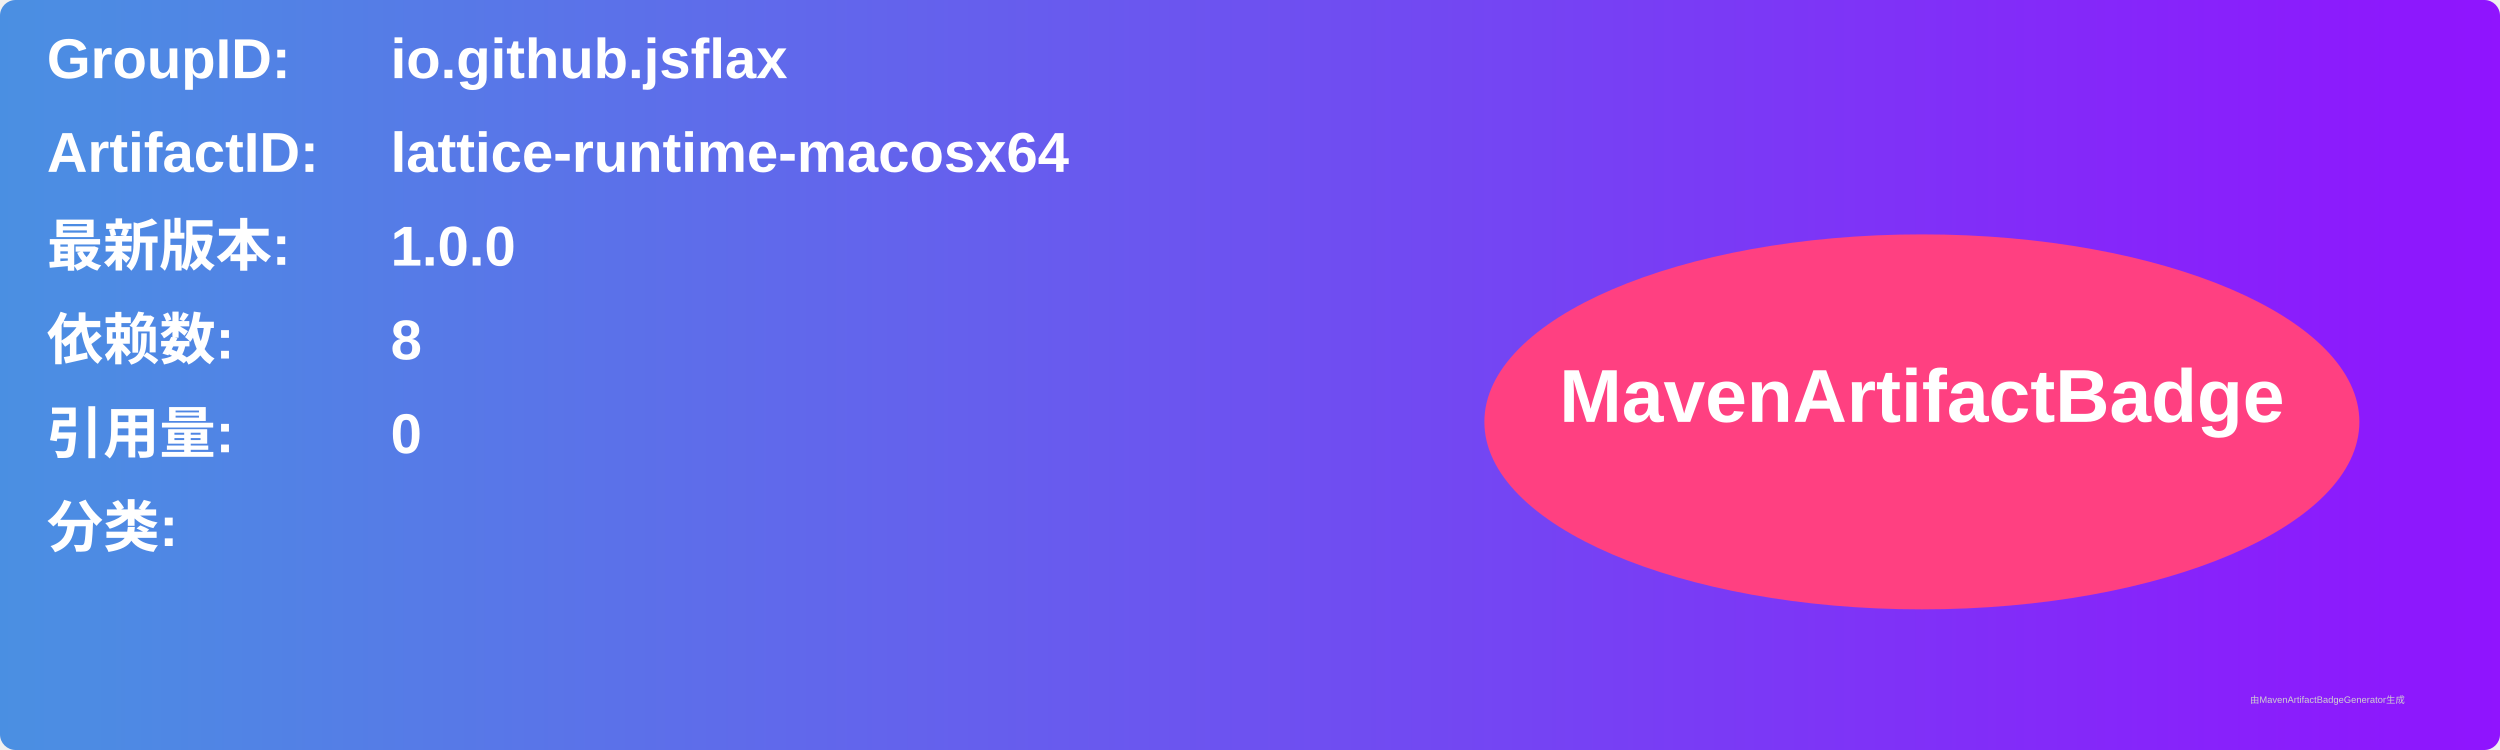
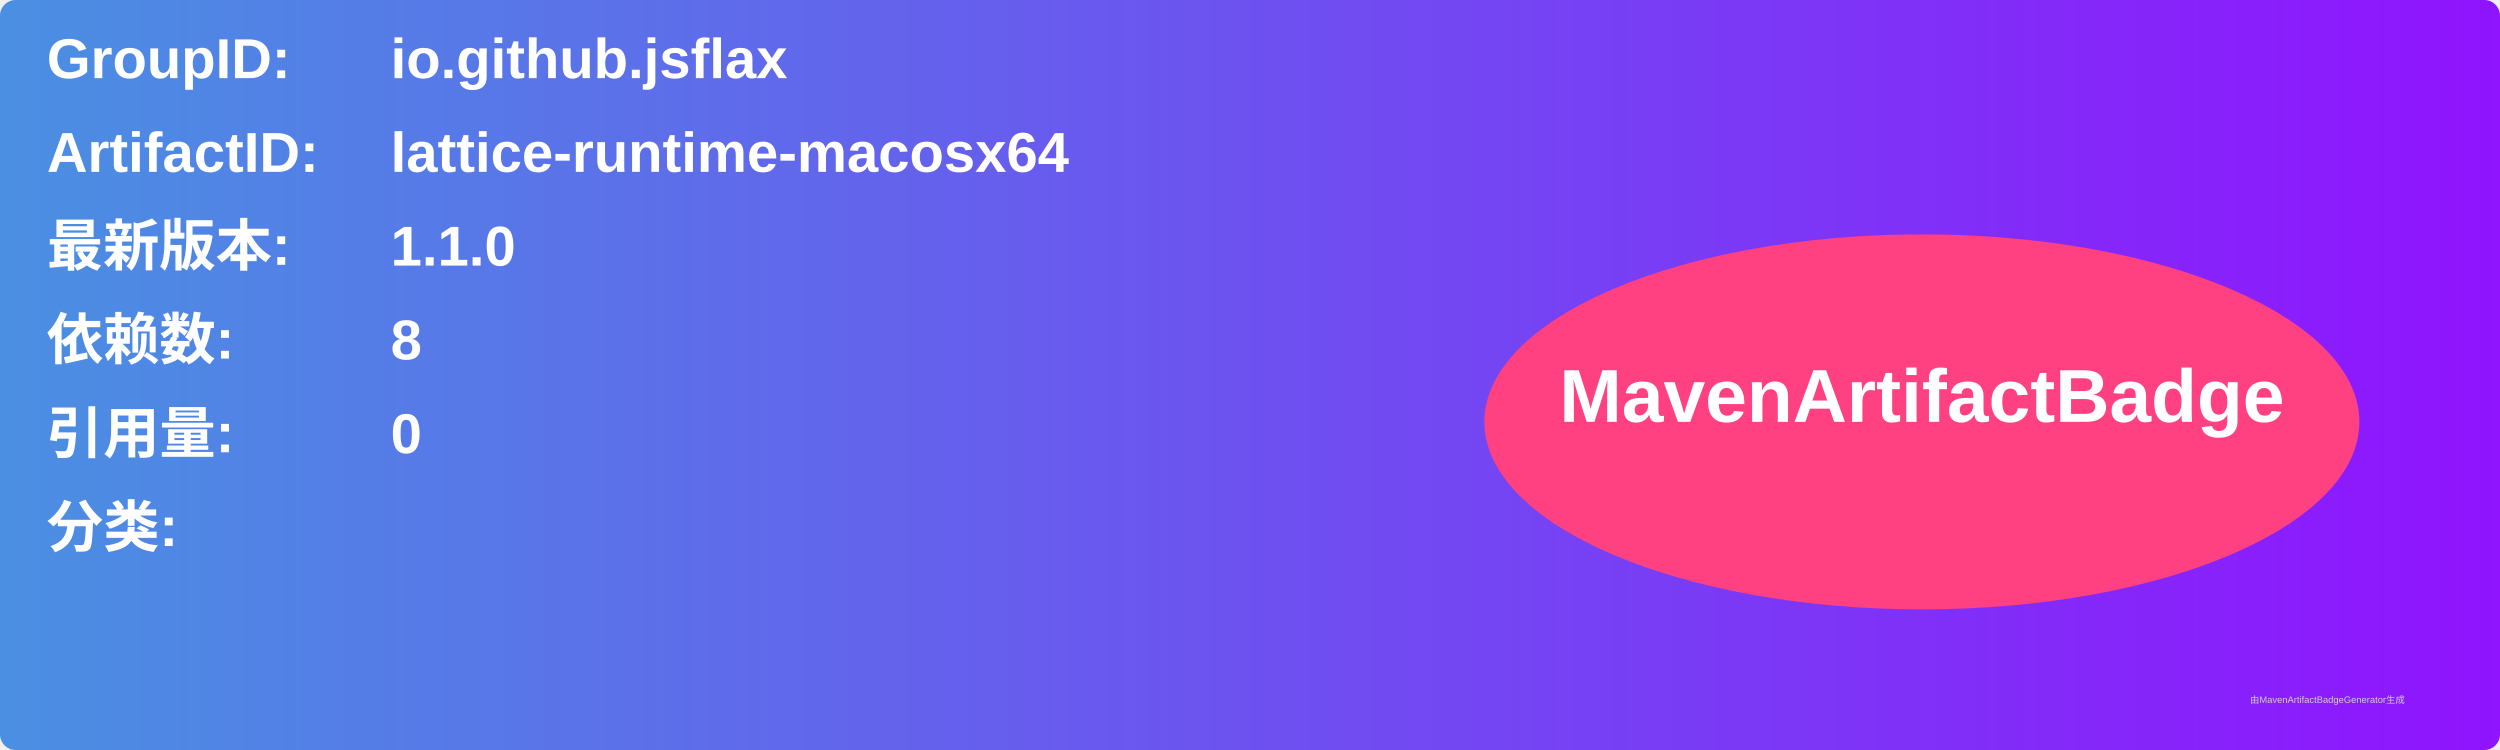
<svg xmlns="http://www.w3.org/2000/svg" width="800" height="240" viewBox="0 0 800 240">
  <linearGradient id="grad" x1="0%" y1="0%" x2="100%" y2="0%">
    <stop offset="0%" stop-color="#4a90e2" />
    <stop offset="100%" stop-color="#9013fe" />
  </linearGradient>
  <rect width="100%" height="100%" rx="5" ry="5" fill="url(#grad)" />
  <g transform="translate(15, 15)">
    <text x="0" y="10" font-family="Arial" font-size="18" fill="white" font-weight="bold" width="260">GroupID:</text>
    <text x="110" y="10" font-family="Arial" font-size="18" fill="white" font-weight="bold" width="460">io.github.jsflax</text>
    <text x="0" y="40" font-family="Arial" font-size="18" fill="white" font-weight="bold" width="260">ArtifactID:</text>
    <text x="110" y="40" font-family="Arial" font-size="18" fill="white" font-weight="bold" width="460">lattice-runtime-macosx64</text>
    <text x="0" y="70" font-family="Arial" font-size="18" fill="white" font-weight="bold">最新版本:</text>
    <text x="110" y="70" font-family="Arial" font-size="18" fill="white" font-weight="bold">
-       <tspan font-weight="bold">1.0.0</tspan>
+       <tspan font-weight="bold">1.1.0</tspan>
    </text>
    <text x="0" y="100" font-family="Arial" font-size="18" fill="white" font-weight="bold">依赖数: </text>
    <text x="110" y="100" font-family="Arial" font-size="18" fill="white">
      <tspan font-weight="bold">8</tspan>
    </text>
    <text x="0" y="130" font-family="Arial" font-size="18" fill="white" font-weight="bold">引用量: </text>
    <text x="110" y="130" font-family="Arial" font-size="18" fill="white">
      <tspan font-weight="bold">0</tspan>
    </text>
    <text x="0" y="160" font-family="Arial" font-size="18" fill="white" font-weight="bold">分类:</text>
    <text x="10" y="190" font-family="Arial" font-size="10" fill="white">
      <tspan font-weight="bold" />
    </text>
    <ellipse cx="600" cy="120" rx="140" ry="60" fill="#ff4081" />
    <text x="600" y="120" text-anchor="middle" font-family="Arial" font-size="24" fill="white" font-weight="bold">MavenArtifactBadge</text>
  </g>
  <text x="720" y="225" font-family="Arial" font-size="3" fill="#d0d0d0">由MavenArtifactBadgeGenerator生成</text>
</svg>
